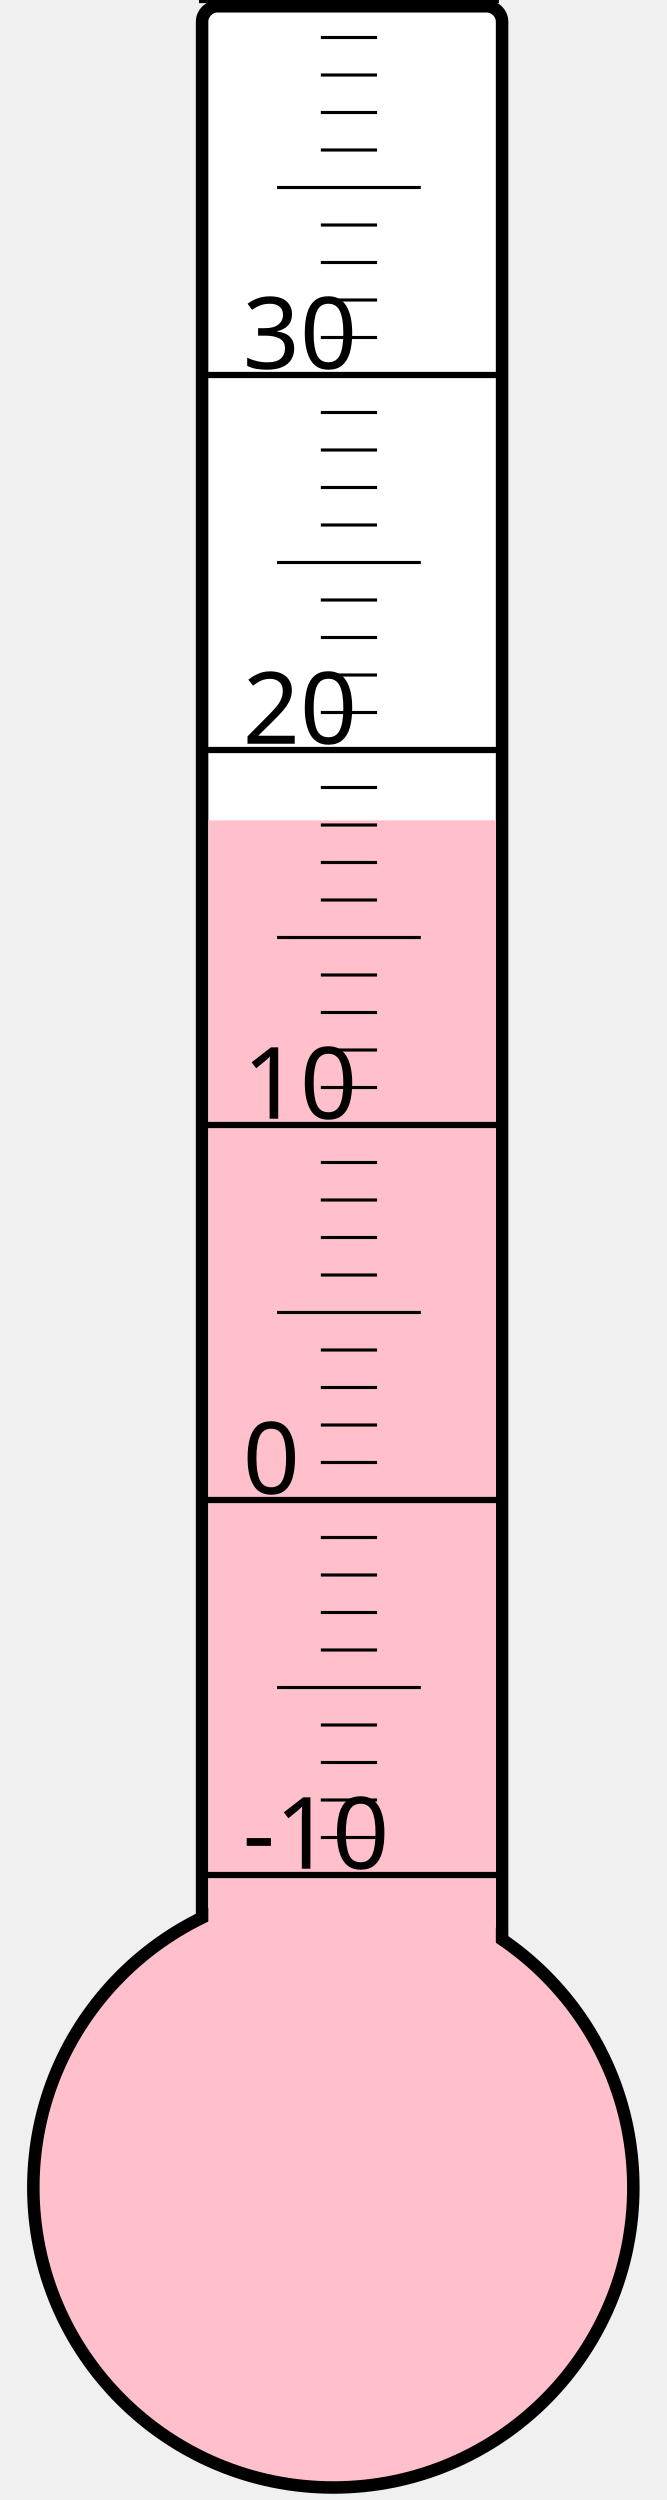
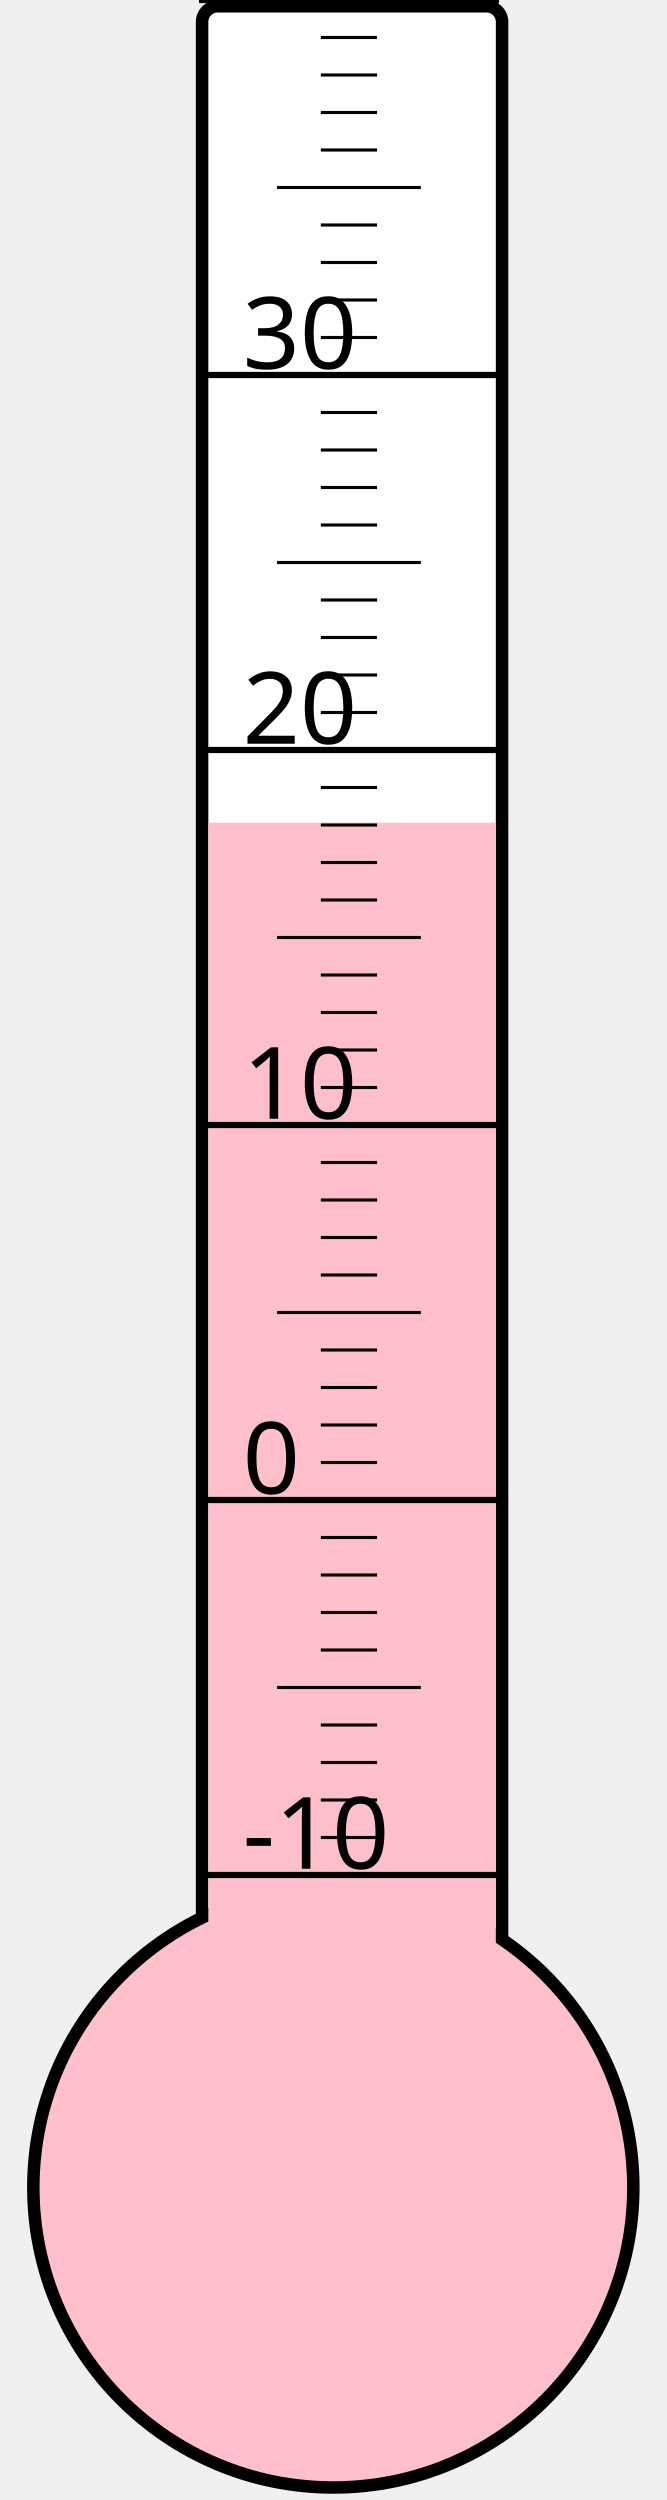
<svg xmlns="http://www.w3.org/2000/svg" width="40px" height="150px" viewBox="0 0 200 800">
  <rect width="200" height="800" x="0" y="0" style="fill: #ffffeb; fill-opacity: 0;" />
  <rect width="96" height="680" x="58" y="2" rx="5" ry="5" style="fill: white; fill-opacity: 1; stroke: black; stroke-width: 4;" />
  <circle cx="100" cy="700" r="96" style="fill: pink; stroke: black; stroke-width: 4;" />
-   <rect width="92" height="437.5" x="60" y="262.5" style="fill: pink; fill-opacity: 1; stroke-width: 0;" />
+   <rect width="92" height="436.75" x="60" y="263.25" style="fill: pink; fill-opacity: 1; stroke-width: 0;" />
  <text x="71" y="598" style="font-family: sans-serif; font-size: 24pt;">-10</text>
  <text x="71" y="478" style="font-family: sans-serif; font-size: 24pt;">0</text>
  <text x="71" y="358" style="font-family: sans-serif; font-size: 24pt;">10</text>
  <text x="71" y="238" style="font-family: sans-serif; font-size: 24pt;">20</text>
  <text x="71" y="118" style="font-family: sans-serif; font-size: 24pt;">30</text>
  <g style="stroke: black;">
    <line x1="57" y1="600" x2="153" y2="600" style="stroke-width: 2;" />
    <line x1="96" y1="588" x2="114" y2="588" style="stroke-width: 1;" />
    <line x1="96" y1="576" x2="114" y2="576" style="stroke-width: 1;" />
    <line x1="96" y1="564" x2="114" y2="564" style="stroke-width: 1;" />
    <line x1="96" y1="552" x2="114" y2="552" style="stroke-width: 1;" />
    <line x1="82" y1="540" x2="128" y2="540" style="stroke-width: 1;" />
    <line x1="96" y1="528" x2="114" y2="528" style="stroke-width: 1;" />
    <line x1="96" y1="516" x2="114" y2="516" style="stroke-width: 1;" />
    <line x1="96" y1="504" x2="114" y2="504" style="stroke-width: 1;" />
    <line x1="96" y1="492" x2="114" y2="492" style="stroke-width: 1;" />
    <line x1="57" y1="480" x2="153" y2="480" style="stroke-width: 2;" />
    <line x1="96" y1="468" x2="114" y2="468" style="stroke-width: 1;" />
    <line x1="96" y1="456" x2="114" y2="456" style="stroke-width: 1;" />
    <line x1="96" y1="444" x2="114" y2="444" style="stroke-width: 1;" />
    <line x1="96" y1="432" x2="114" y2="432" style="stroke-width: 1;" />
    <line x1="82" y1="420" x2="128" y2="420" style="stroke-width: 1;" />
    <line x1="96" y1="408" x2="114" y2="408" style="stroke-width: 1;" />
    <line x1="96" y1="396" x2="114" y2="396" style="stroke-width: 1;" />
    <line x1="96" y1="384" x2="114" y2="384" style="stroke-width: 1;" />
    <line x1="96" y1="372" x2="114" y2="372" style="stroke-width: 1;" />
    <line x1="57" y1="360" x2="153" y2="360" style="stroke-width: 2;" />
    <line x1="96" y1="348" x2="114" y2="348" style="stroke-width: 1;" />
    <line x1="96" y1="336" x2="114" y2="336" style="stroke-width: 1;" />
    <line x1="96" y1="324" x2="114" y2="324" style="stroke-width: 1;" />
    <line x1="96" y1="312" x2="114" y2="312" style="stroke-width: 1;" />
    <line x1="82" y1="300" x2="128" y2="300" style="stroke-width: 1;" />
    <line x1="96" y1="288" x2="114" y2="288" style="stroke-width: 1;" />
    <line x1="96" y1="276" x2="114" y2="276" style="stroke-width: 1;" />
    <line x1="96" y1="264" x2="114" y2="264" style="stroke-width: 1;" />
    <line x1="96" y1="252" x2="114" y2="252" style="stroke-width: 1;" />
    <line x1="57" y1="240" x2="153" y2="240" style="stroke-width: 2;" />
    <line x1="96" y1="228" x2="114" y2="228" style="stroke-width: 1;" />
    <line x1="96" y1="216" x2="114" y2="216" style="stroke-width: 1;" />
    <line x1="96" y1="204" x2="114" y2="204" style="stroke-width: 1;" />
    <line x1="96" y1="192" x2="114" y2="192" style="stroke-width: 1;" />
    <line x1="82" y1="180" x2="128" y2="180" style="stroke-width: 1;" />
    <line x1="96" y1="168" x2="114" y2="168" style="stroke-width: 1;" />
    <line x1="96" y1="156" x2="114" y2="156" style="stroke-width: 1;" />
    <line x1="96" y1="144" x2="114" y2="144" style="stroke-width: 1;" />
    <line x1="96" y1="132" x2="114" y2="132" style="stroke-width: 1;" />
    <line x1="57" y1="120" x2="153" y2="120" style="stroke-width: 2;" />
    <line x1="96" y1="108" x2="114" y2="108" style="stroke-width: 1;" />
    <line x1="96" y1="96" x2="114" y2="96" style="stroke-width: 1;" />
    <line x1="96" y1="84" x2="114" y2="84" style="stroke-width: 1;" />
    <line x1="96" y1="72" x2="114" y2="72" style="stroke-width: 1;" />
    <line x1="82" y1="60" x2="128" y2="60" style="stroke-width: 1;" />
    <line x1="96" y1="48" x2="114" y2="48" style="stroke-width: 1;" />
    <line x1="96" y1="36" x2="114" y2="36" style="stroke-width: 1;" />
    <line x1="96" y1="24" x2="114" y2="24" style="stroke-width: 1;" />
    <line x1="96" y1="12" x2="114" y2="12" style="stroke-width: 1;" />
    <line x1="57" y1="0" x2="153" y2="0" style="stroke-width: 2;" />
  </g>
</svg>
